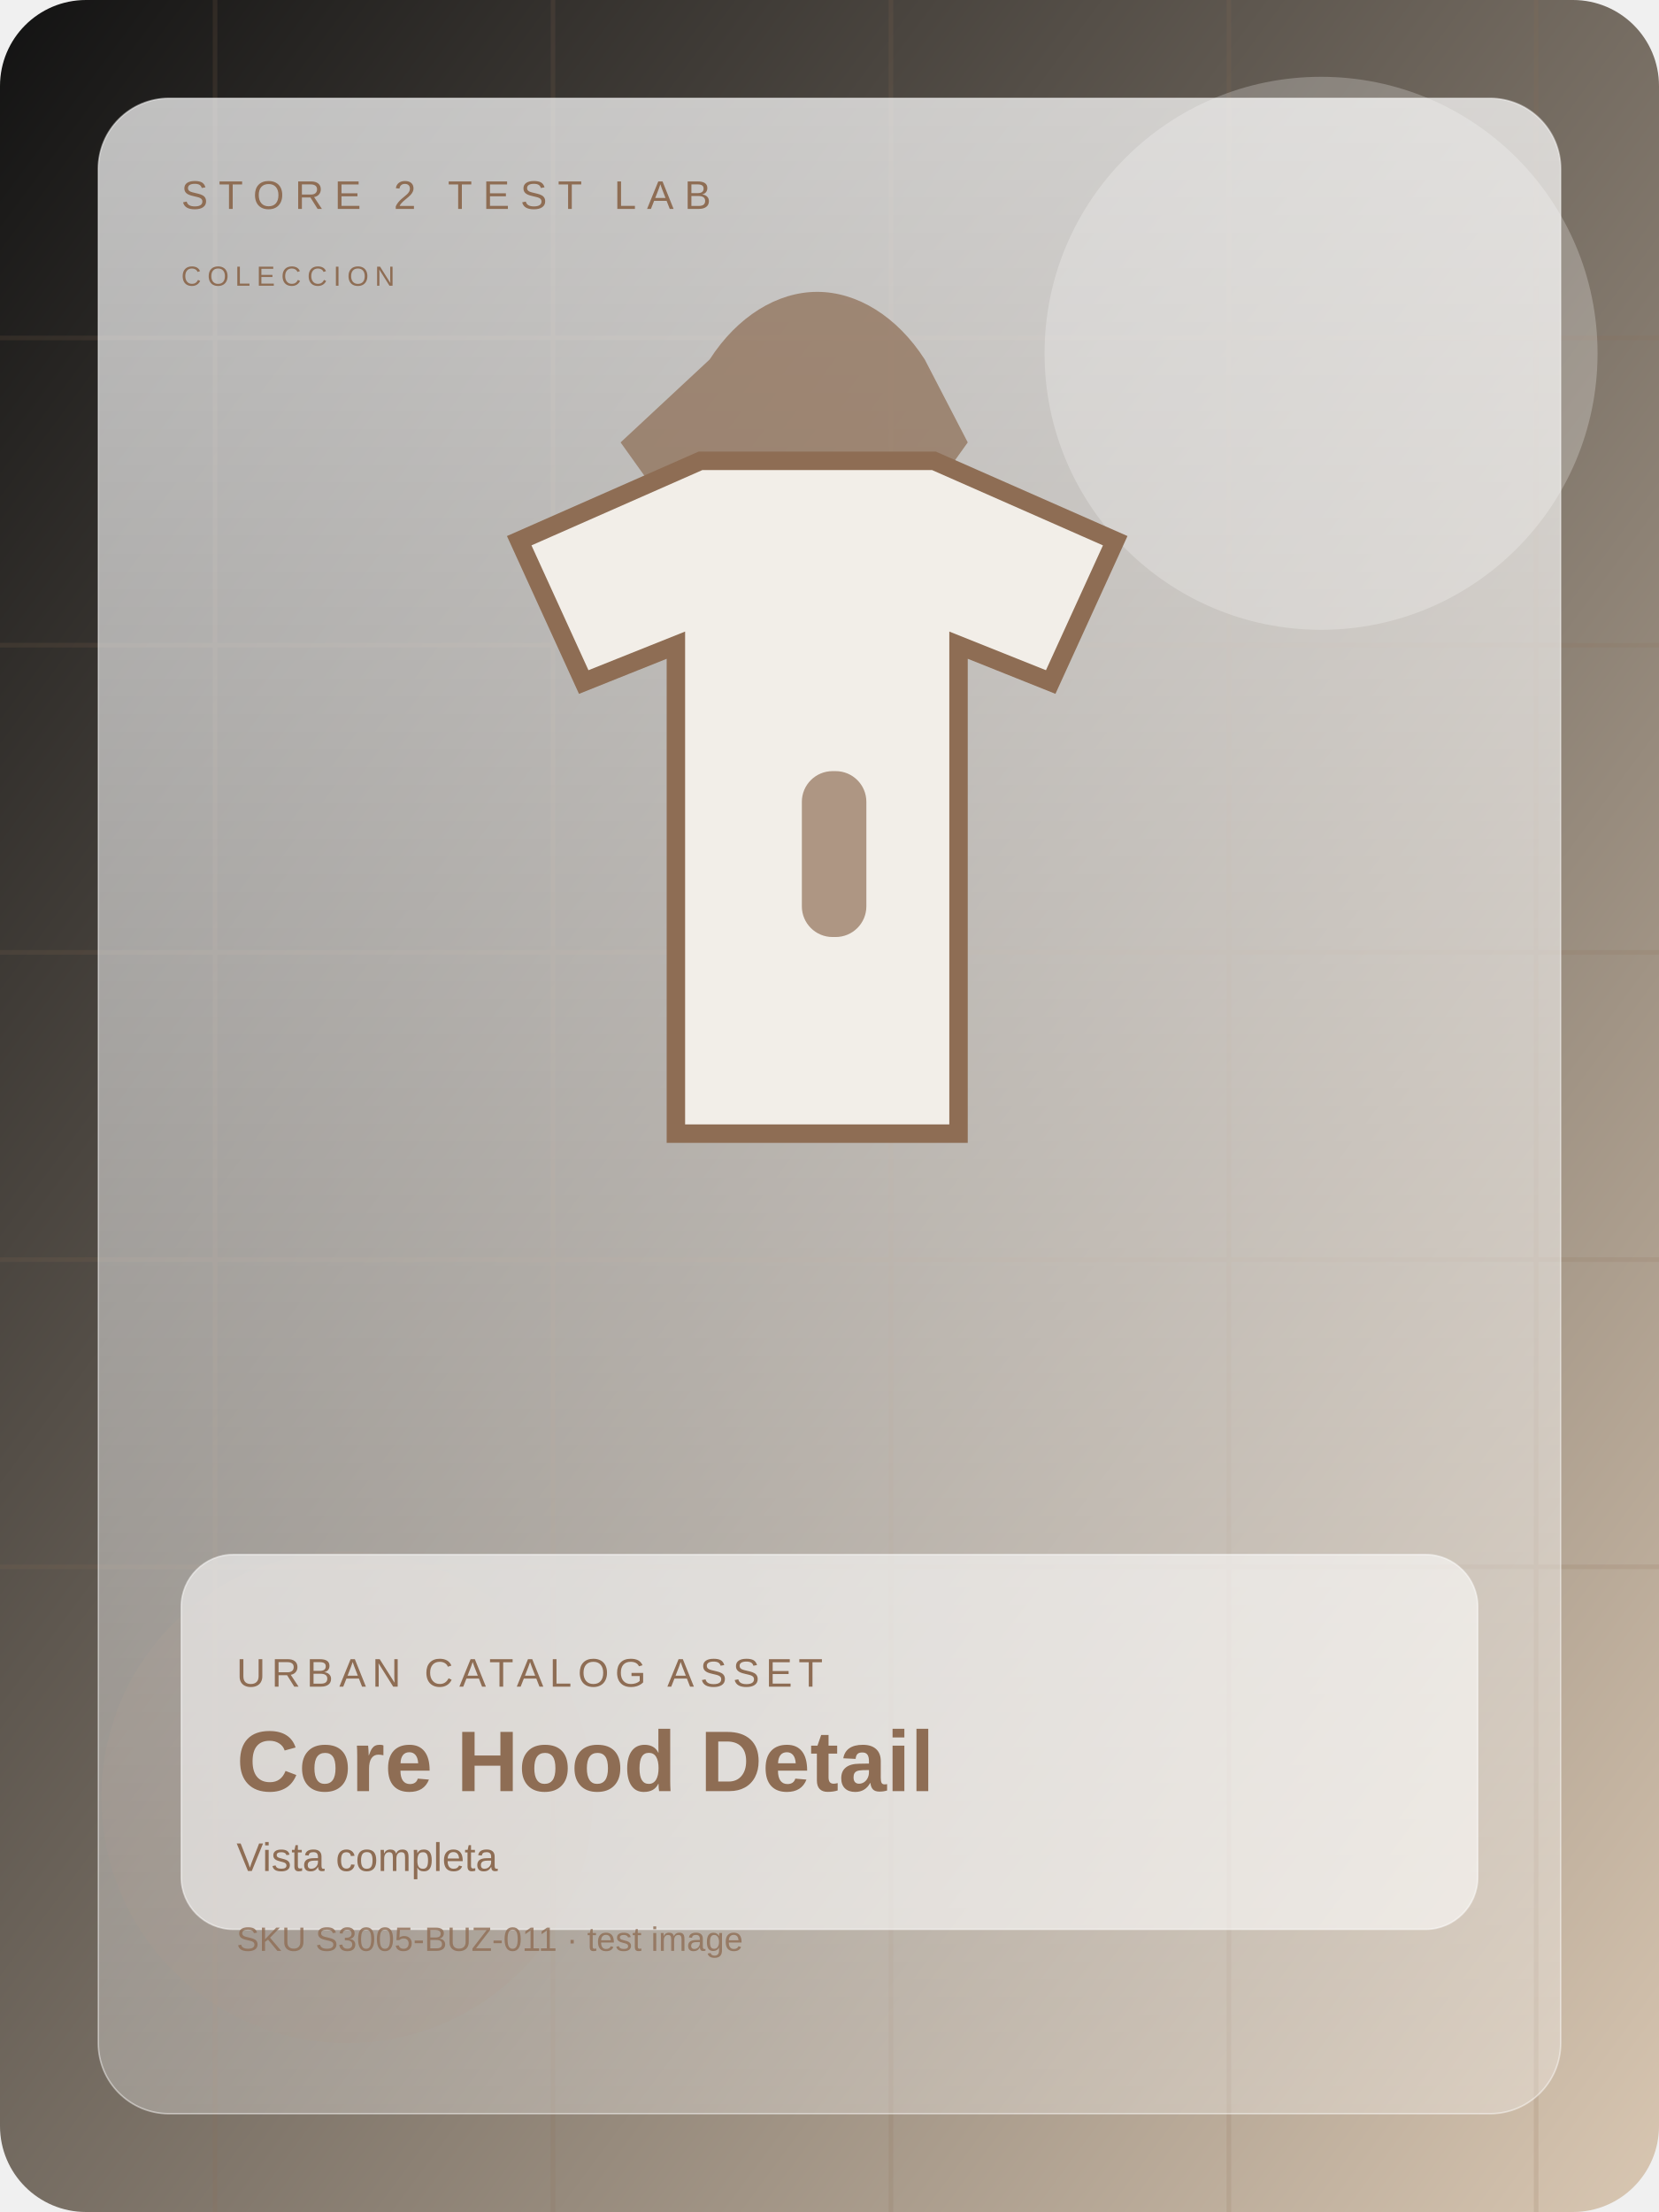
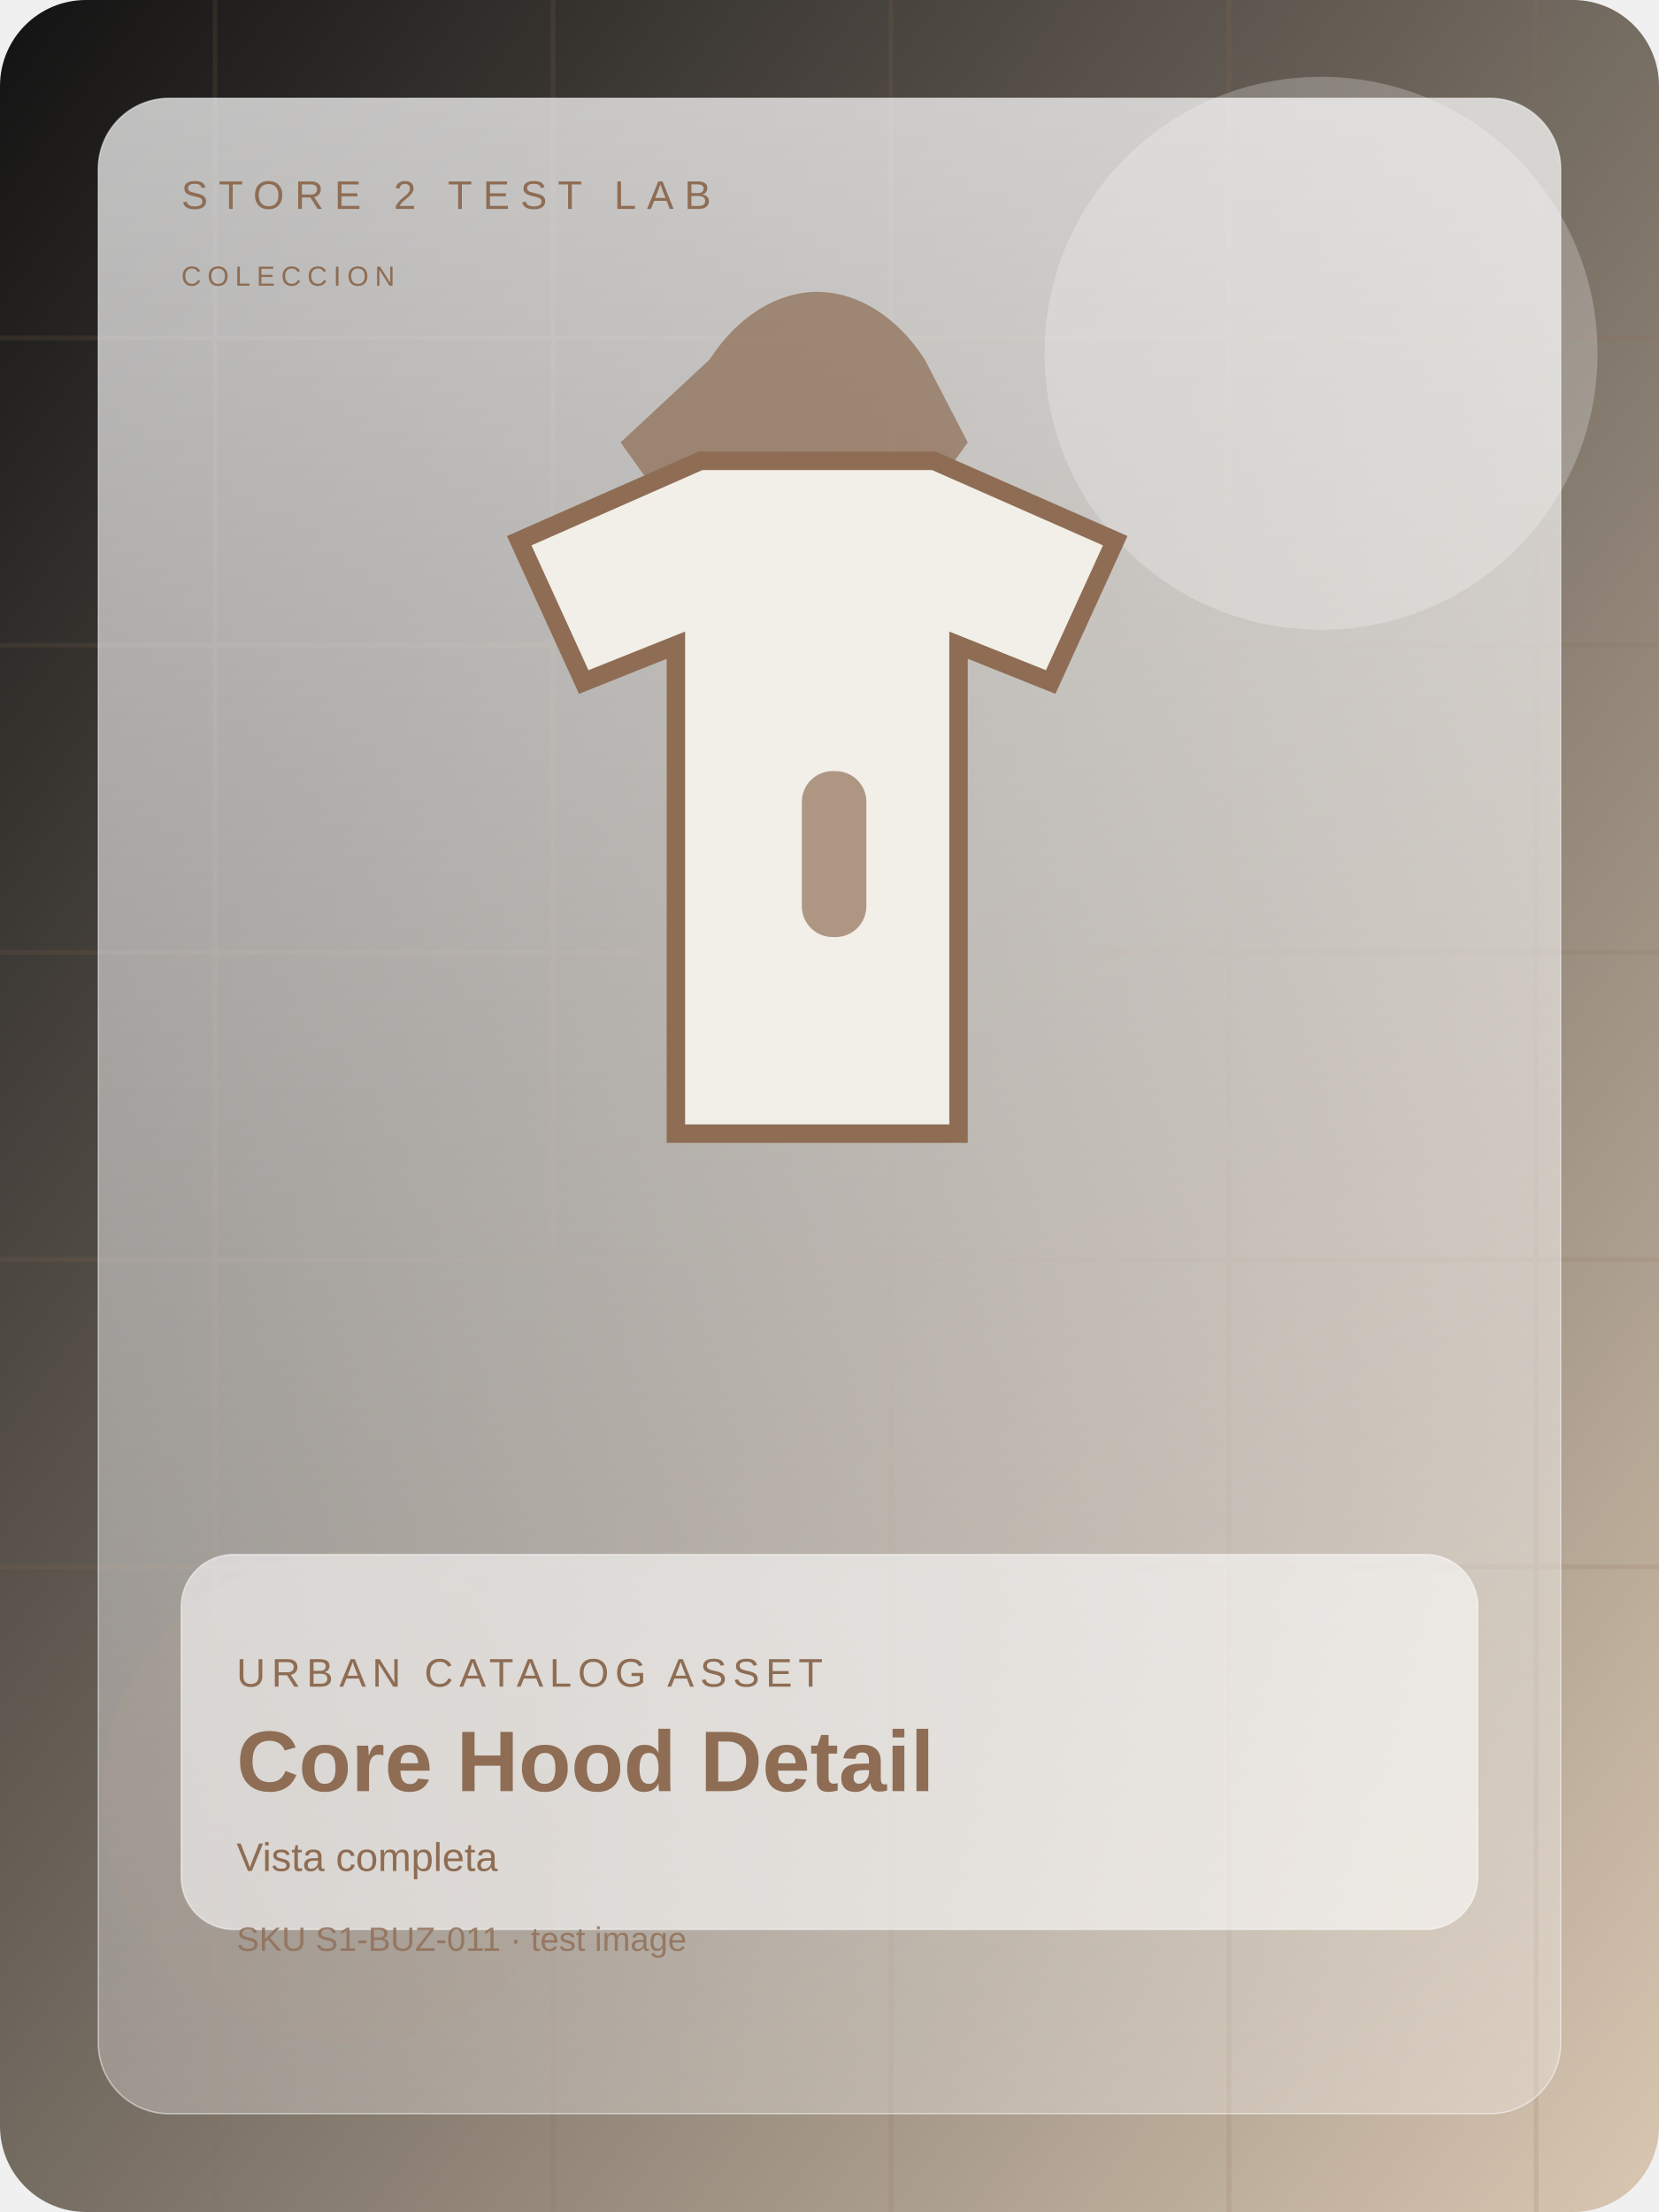
<svg xmlns="http://www.w3.org/2000/svg" width="1200" height="1600" viewBox="0 0 1080 1440" fill="none">
  <defs>
    <linearGradient id="bg" x1="0" y1="0" x2="1" y2="1">
      <stop offset="0%" stop-color="#121212" />
      <stop offset="100%" stop-color="#d9c7b2" />
    </linearGradient>
    <linearGradient id="panel" x1="0" y1="0" x2="0" y2="1">
      <stop offset="0%" stop-color="rgba(255,255,255,0.72)" />
      <stop offset="100%" stop-color="rgba(255,255,255,0.28)" />
    </linearGradient>
  </defs>
  <rect width="1080" height="1440" rx="56" fill="url(#bg)" />
  <g opacity="0.16" stroke="#8e6d54" stroke-width="3">
    <path d="M0 220h1080" />
    <path d="M0 420h1080" />
    <path d="M0 620h1080" />
    <path d="M0 820h1080" />
    <path d="M0 1020h1080" />
    <path d="M140 0v1440" />
    <path d="M360 0v1440" />
    <path d="M580 0v1440" />
    <path d="M800 0v1440" />
    <path d="M1000 0v1440" />
  </g>
  <circle cx="860" cy="230" r="180" fill="#ffffff" opacity="0.24" />
  <circle cx="226" cy="1170" r="160" fill="#8e6d54" opacity="0.15" />
  <rect x="64" y="64" width="952" height="1312" rx="46" fill="url(#panel)" stroke="rgba(255,255,255,0.46)" />
  <text x="118" y="136" fill="#8e6d54" font-size="26" font-family="Arial, sans-serif" letter-spacing="7">STORE 2 TEST LAB</text>
  <text x="118" y="186" fill="#8e6d54" font-size="18" font-family="Arial, sans-serif" letter-spacing="4">COLECCION</text>
  <g transform="translate(0 28)">
    <path d="M462 206c18-28 44-44 70-44s52 16 70 44l28 54-30 42H434l-30-42z" fill="#8e6d54" opacity="0.72" />
    <path d="M338 324l118-52h152l118 52-42 92-60-24v318H440V392l-60 24z" fill="#f2eee8" stroke="#8e6d54" stroke-width="12" />
    <rect x="522" y="474" width="42" height="108" rx="20" fill="#8e6d54" opacity="0.68" />
  </g>
  <rect x="118" y="1012" width="844" height="244" rx="34" fill="rgba(255,255,255,0.58)" stroke="rgba(255,255,255,0.48)" />
  <text x="154" y="1098" fill="#8e6d54" font-size="26" font-family="Arial, sans-serif" letter-spacing="4">URBAN CATALOG ASSET</text>
  <text x="154" y="1166" fill="#8e6d54" font-size="56" font-weight="700" font-family="Arial, sans-serif">Core Hood Detail</text>
  <text x="154" y="1218" fill="#8e6d54" font-size="26" font-family="Arial, sans-serif">Vista completa</text>
-   <text x="154" y="1270" fill="#8e6d54" font-size="22" font-family="Arial, sans-serif" opacity="0.8">SKU S3005-BUZ-011 · test image</text>
+   <text x="154" y="1270" fill="#8e6d54" font-size="22" font-family="Arial, sans-serif" opacity="0.8">SKU S1-BUZ-011 · test image</text>
</svg>
